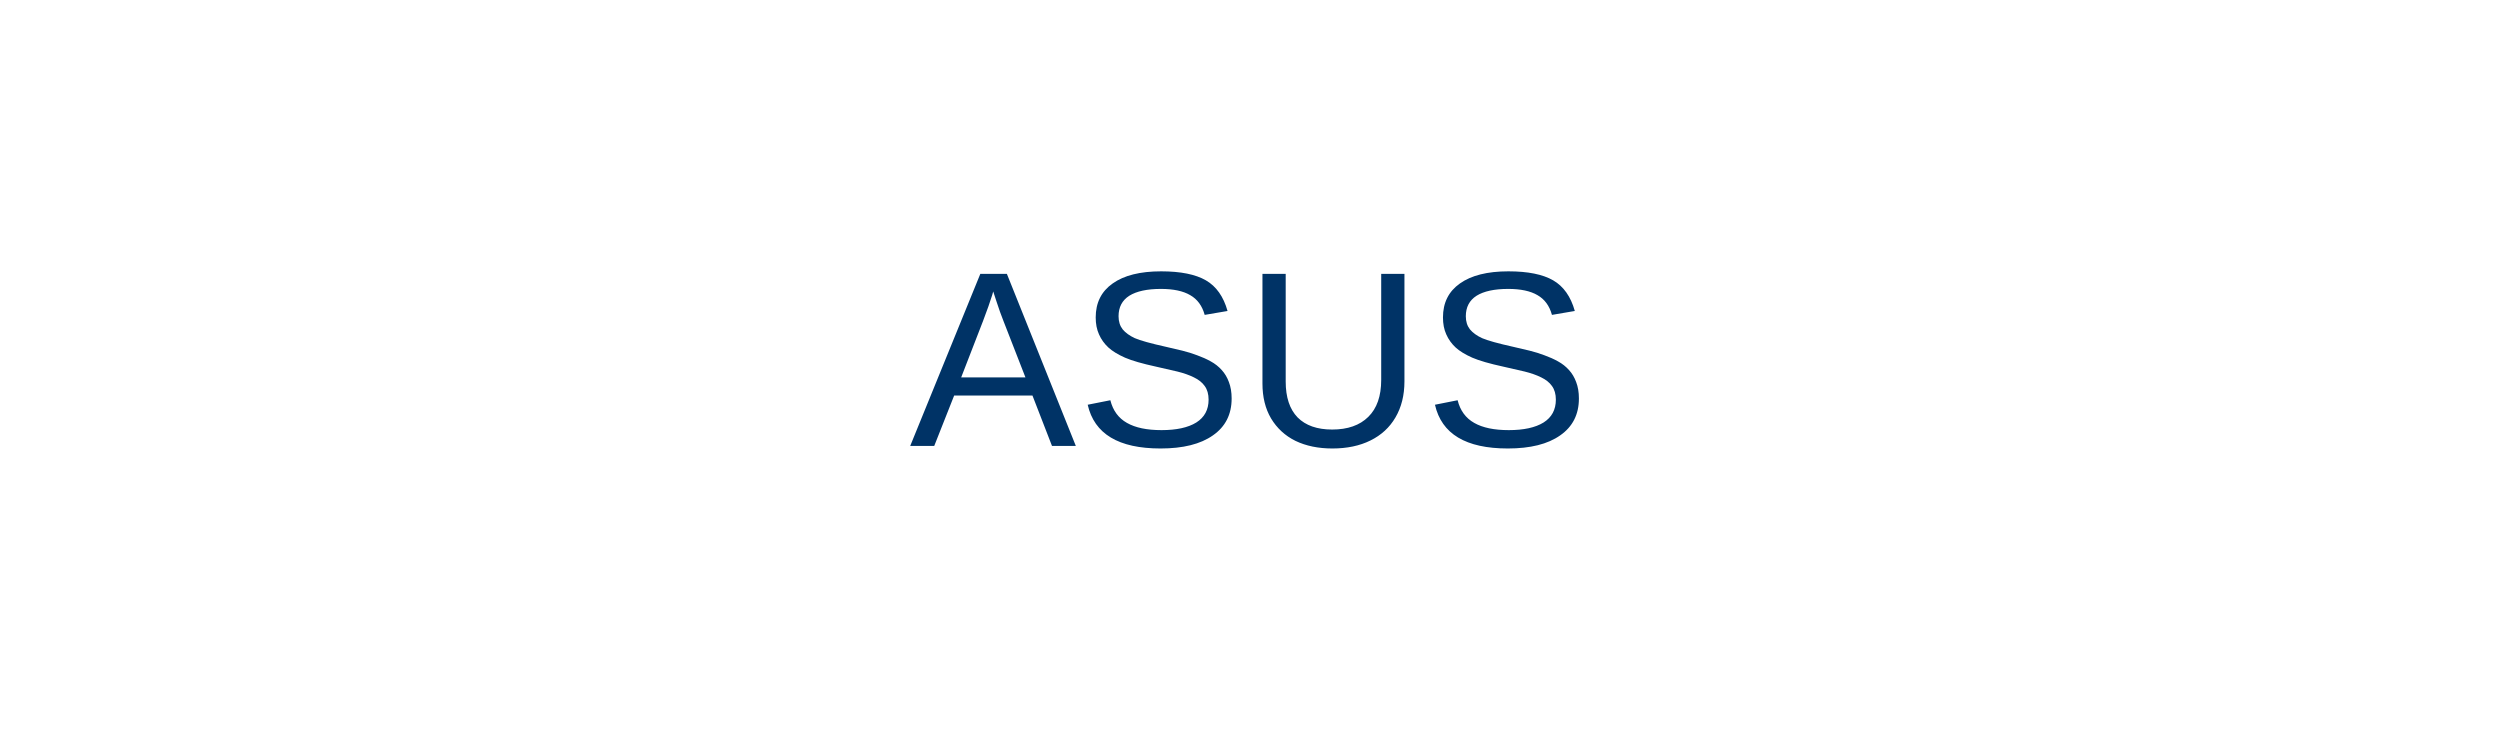
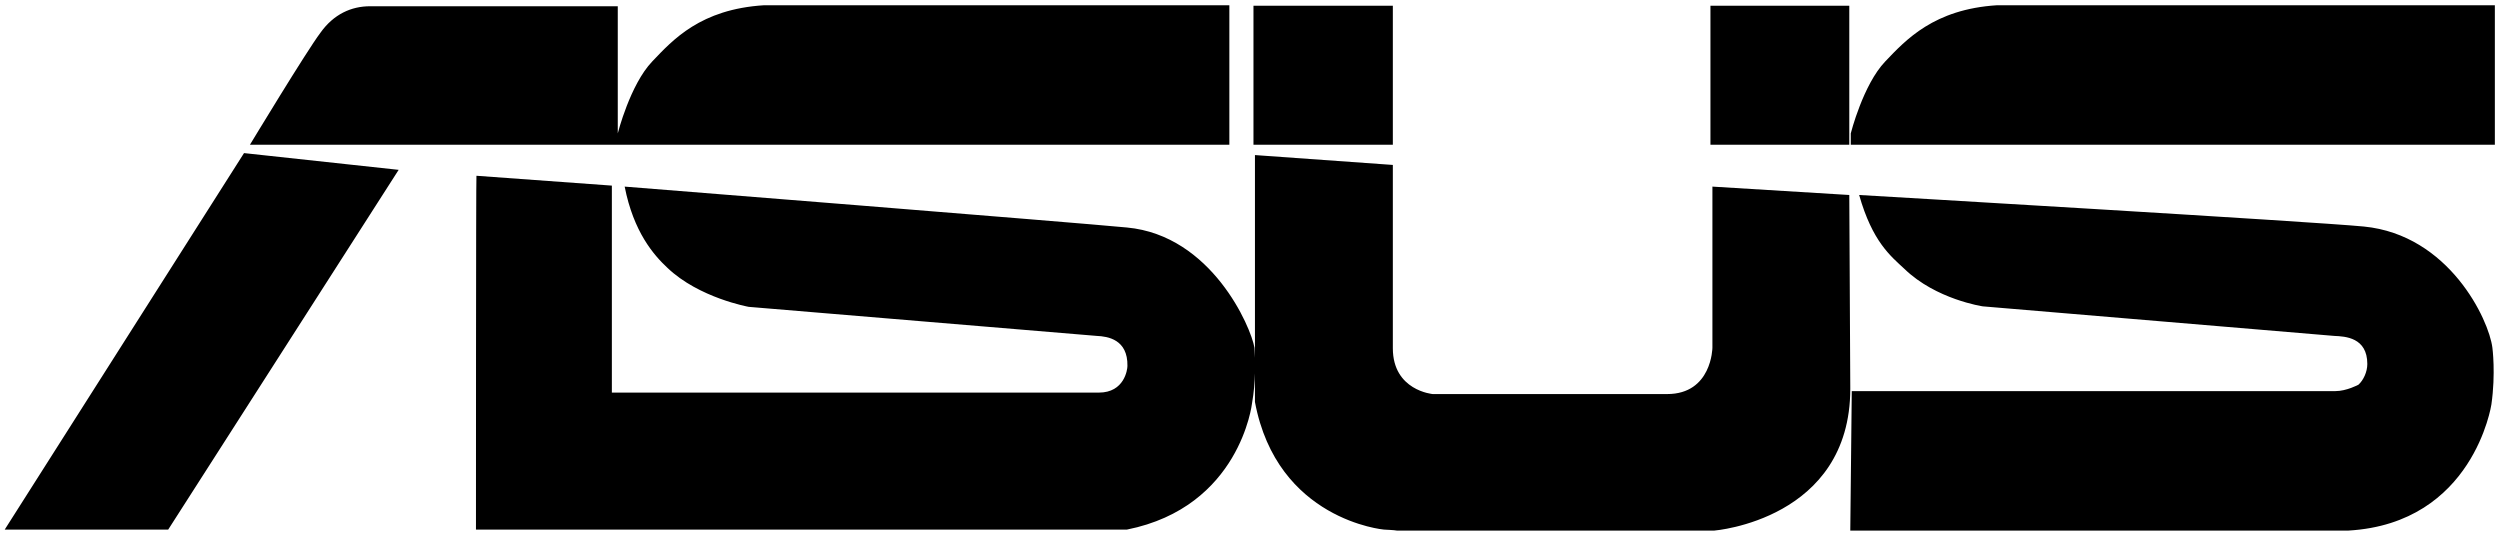
- <svg xmlns="http://www.w3.org/2000/svg" viewBox="0 0 200 60">
-   <rect width="100%" height="100%" fill="transparent" />
-   <text x="50%" y="50%" dominant-baseline="middle" text-anchor="middle" font-family="Arial, sans-serif" font-size="20" fill="#003366">ASUS</text>
+ <svg xmlns="http://www.w3.org/2000/svg" width="500px" height="107px" viewBox="0 0 501 107" version="1.1">
+   <g id="surface1">
+     <path style=" stroke:none;fill-rule:nonzero;fill:rgb(0%,0%,0%);fill-opacity:1;" d="M 153.109 0.945 C 140.379 1.738 134.855 7.859 130.711 12.207 C 126.27 16.848 123.801 26.621 123.801 26.621 L 123.801 1.145 L 74.168 1.145 C 70.418 1.145 66.863 2.723 64.199 6.477 C 61.438 10.133 50.09 28.895 50.09 28.895 L 246.363 28.895 L 246.363 0.945 Z M 400.203 0.945 C 387.574 1.738 381.949 7.859 377.805 12.207 C 373.363 16.848 370.895 26.621 370.895 26.621 L 370.895 28.895 L 499.969 28.895 L 499.969 0.945 Z M 251.195 1.047 L 251.195 28.895 L 279.125 28.895 L 279.125 1.047 Z M 342.773 1.047 L 342.773 28.895 L 370.598 28.895 L 370.598 1.047 Z M 48.902 30.574 L 0.945 106.023 L 33.707 106.023 L 79.891 33.93 Z M 251.492 30.969 L 251.492 71.594 C 251.449 70.762 251.395 69.582 251.395 69.582 C 250.703 65.434 242.809 47.066 225.836 45.484 C 215.672 44.496 125.184 37.289 125.184 37.289 C 126.961 46.375 131.008 51.016 133.77 53.582 C 140.086 59.605 150.051 61.387 150.051 61.387 C 152.418 61.582 219.816 67.211 219.816 67.211 C 221.988 67.309 226.035 67.902 225.938 73.234 C 225.938 73.926 225.344 78.57 220.211 78.57 L 122.617 78.57 L 122.617 37.09 L 95.48 35.117 C 95.383 35.117 95.383 106.023 95.383 106.023 L 225.836 106.023 C 248.531 101.48 250.902 80.742 250.902 80.742 C 251.301 78.477 251.438 76.48 251.492 74.711 L 251.492 80.445 C 255.934 104.145 277.348 106.023 277.348 106.023 C 277.348 106.023 279.52 106.121 279.914 106.219 L 343.562 106.219 C 343.562 106.219 370.797 104.047 370.797 77.777 L 370.598 38.969 L 343.168 37.289 L 343.168 69.582 C 343.168 69.582 343.066 78.863 334.09 78.863 L 287.117 78.863 C 287.117 78.863 279.125 78.172 279.125 69.68 L 279.125 32.945 Z M 372.574 38.969 C 375.238 48.348 378.891 51.215 381.652 53.781 C 387.969 59.902 397.34 61.285 397.34 61.285 C 399.711 61.484 467.801 67.211 467.801 67.211 C 469.969 67.309 474.41 67.508 474.41 72.84 C 474.41 74.422 473.621 76.102 472.633 76.988 C 472.633 76.988 470.266 78.273 467.996 78.273 L 371.094 78.273 L 370.797 106.219 L 470.66 106.219 C 495.727 104.738 499.277 80.938 499.277 80.938 C 500.164 74.719 499.477 69.582 499.477 69.582 C 498.785 63.953 490.793 46.965 473.719 45.289 C 463.656 44.301 372.574 38.969 372.574 38.969 Z M 372.574 38.969 " />
+   </g>
</svg>
